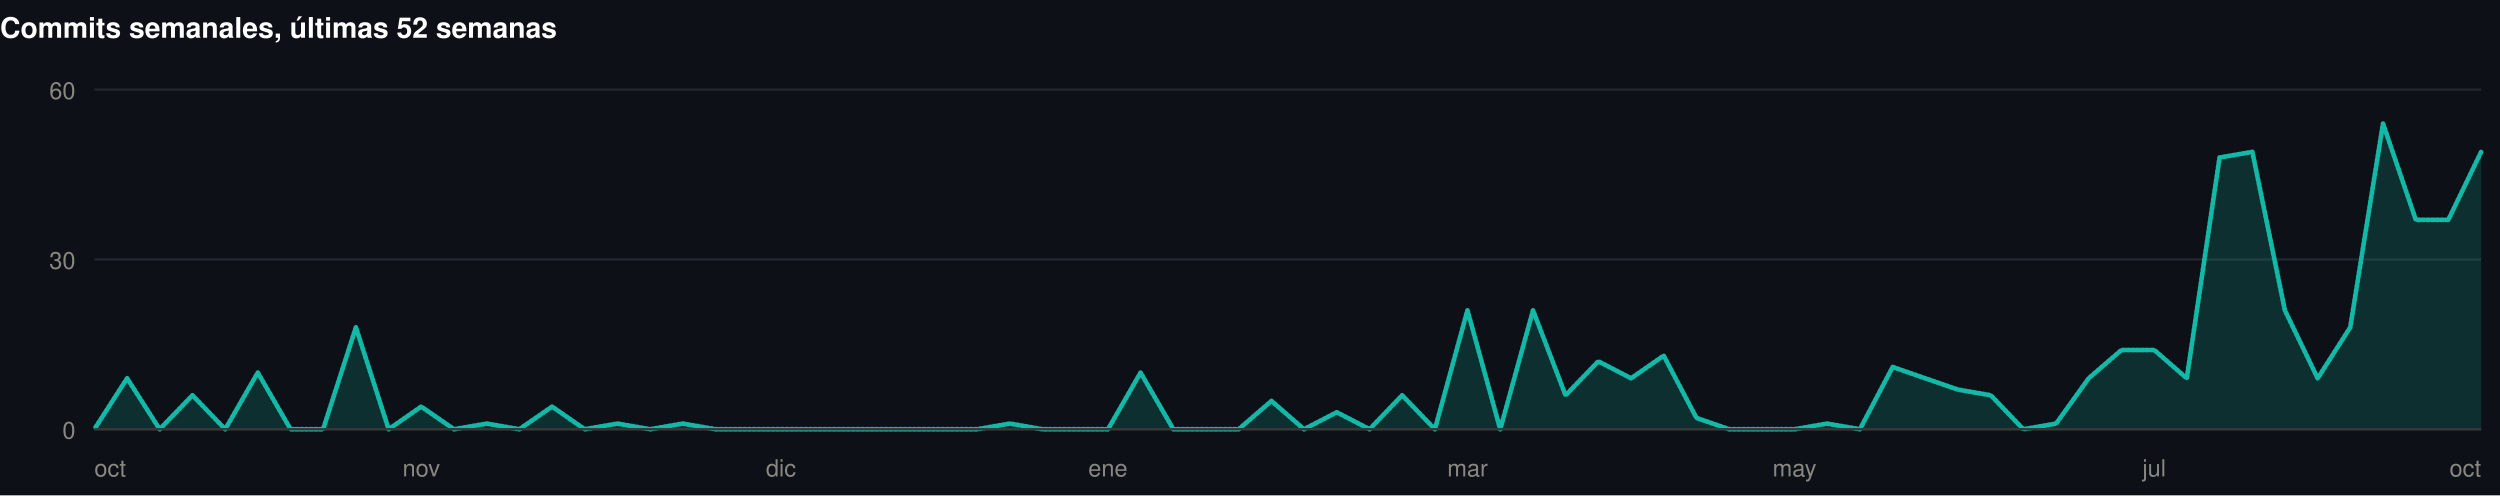
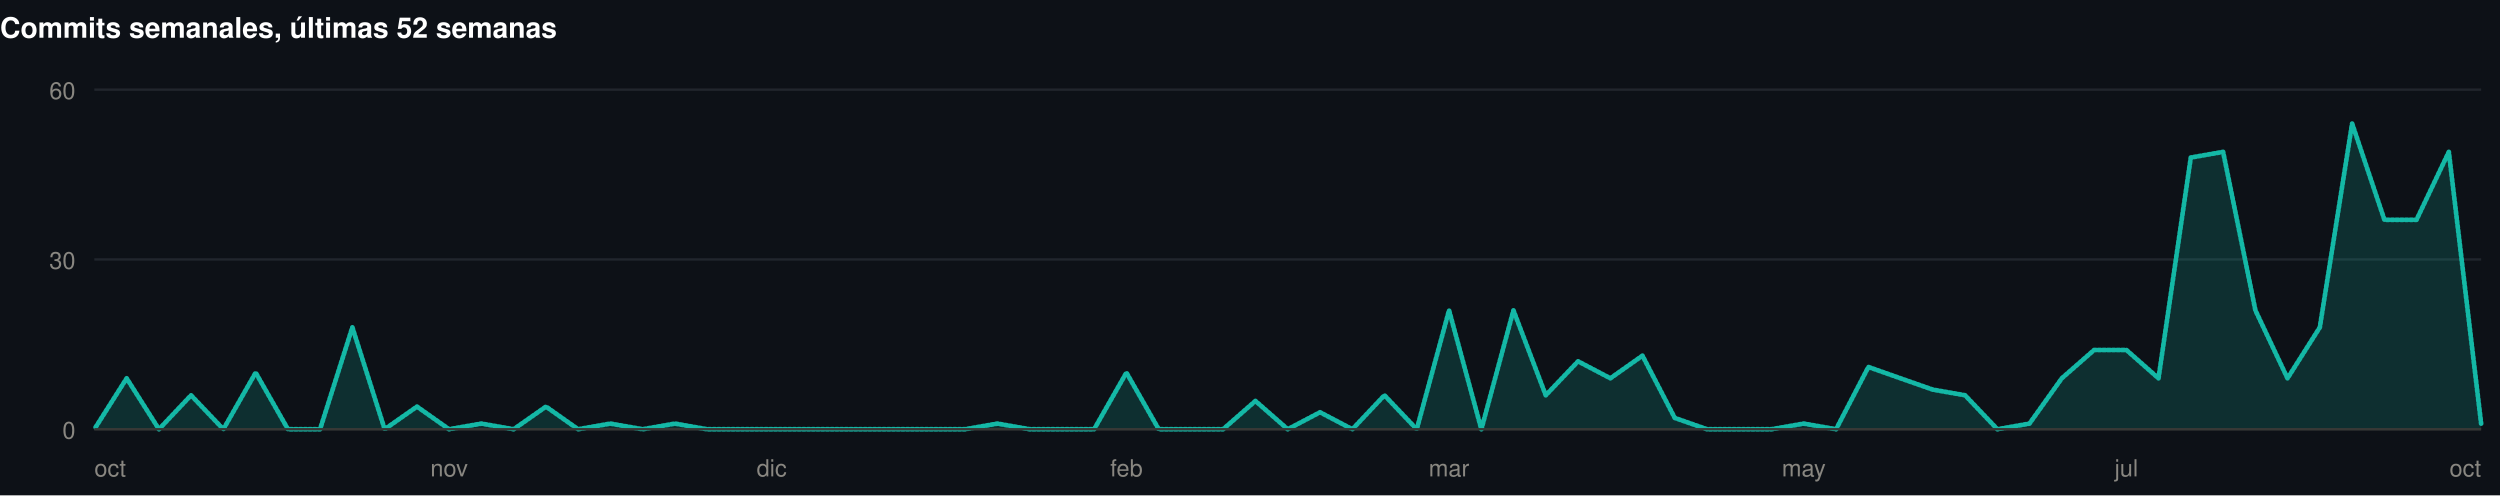
<svg xmlns="http://www.w3.org/2000/svg" width="1060" height="210" viewBox="0 0 1060 210" role="img">
  <rect width="1060" height="210" fill="#0d1117" />
  <style>
@keyframes grow{from{transform:scaleX(0)}}
@keyframes rise{from{opacity:0;transform:translateY(9px)}}
@keyframes fade{from{opacity:0}}
@keyframes draw{to{stroke-dashoffset:0}}
.bar{transform-box:fill-box;transform-origin:left center;animation:grow .9s cubic-bezier(.22,1,.36,1) var(--d,0s) both}
.rise{animation:rise .7s cubic-bezier(.22,1,.36,1) var(--d,0s) both}
.fade{animation:fade .8s ease-out var(--d,0s) both}
.draw{animation:draw 1.7s ease-out .1s both}
@media (prefers-reduced-motion:reduce){
.bar,.rise,.fade,.draw{animation:none;transform:none;opacity:1;stroke-dashoffset:0}
}
</style>
  <g>
    <text x="0" y="16" font-family="-apple-system,BlinkMacSystemFont,'Segoe UI',Helvetica,Arial,sans-serif" font-size="12" font-weight="700" fill="#ffffff" text-anchor="start">Commits semanales, últimas 52 semanas</text>
    <line x1="40" y1="182" x2="1052" y2="182" stroke="#21262d" stroke-width="1" />
    <text x="32" y="186" font-family="-apple-system,BlinkMacSystemFont,'Segoe UI',Helvetica,Arial,sans-serif" font-size="10" font-weight="400" fill="#898781" text-anchor="end">0</text>
    <line x1="40" y1="110" x2="1052" y2="110" stroke="#21262d" stroke-width="1" />
    <text x="32" y="114" font-family="-apple-system,BlinkMacSystemFont,'Segoe UI',Helvetica,Arial,sans-serif" font-size="10" font-weight="400" fill="#898781" text-anchor="end">30</text>
    <line x1="40" y1="38" x2="1052" y2="38" stroke="#21262d" stroke-width="1" />
    <text x="32" y="42" font-family="-apple-system,BlinkMacSystemFont,'Segoe UI',Helvetica,Arial,sans-serif" font-size="10" font-weight="400" fill="#898781" text-anchor="end">60</text>
-     <path class="fade" style="--d:.5s" d="M40.0,182.0L53.9,160.4L67.7,182.0L81.6,167.6L95.5,182.0L109.3,158.0L123.2,182.0L137.0,182.0L150.9,138.8L164.8,182.0L178.6,172.4L192.5,182.0L206.4,179.6L220.2,182.0L234.1,172.4L247.9,182.0L261.8,179.6L275.7,182.0L289.5,179.6L303.4,182.0L317.3,182.0L331.1,182.0L345.0,182.0L358.8,182.0L372.7,182.0L386.6,182.0L400.4,182.0L414.3,182.0L428.2,179.6L442.0,182.0L455.9,182.0L469.8,182.0L483.6,158.0L497.5,182.0L511.3,182.0L525.2,182.0L539.1,170.0L552.9,182.0L566.8,174.8L580.7,182.0L594.5,167.6L608.4,182.0L622.2,131.6L636.1,182.0L650.0,131.6L663.8,167.6L677.7,153.2L691.6,160.4L705.4,150.8L719.3,177.2L733.2,182.0L747.0,182.0L760.9,182.0L774.7,179.6L788.6,182.0L802.5,155.6L816.3,160.4L830.2,165.2L844.1,167.6L857.9,182.0L871.8,179.6L885.6,160.4L899.5,148.4L913.4,148.4L927.2,160.4L941.1,66.8L955.0,64.4L968.8,131.6L982.7,160.4L996.5,138.8L1010.4,52.4L1024.3,93.2L1038.1,93.2L1052.0,64.4L1052.0,182L40.0,182Z" fill="rgba(20,184,166,0.18)" />
-     <path class="draw" pathLength="1" stroke-dasharray="1" stroke-dashoffset="1" d="M40.0,182.0L53.9,160.4L67.7,182.0L81.6,167.6L95.5,182.0L109.3,158.0L123.2,182.0L137.0,182.0L150.9,138.8L164.8,182.0L178.6,172.4L192.5,182.0L206.4,179.6L220.2,182.0L234.1,172.4L247.9,182.0L261.8,179.6L275.7,182.0L289.5,179.6L303.4,182.0L317.3,182.0L331.1,182.0L345.0,182.0L358.8,182.0L372.7,182.0L386.6,182.0L400.4,182.0L414.3,182.0L428.2,179.6L442.0,182.0L455.9,182.0L469.8,182.0L483.6,158.0L497.5,182.0L511.3,182.0L525.2,182.0L539.1,170.0L552.9,182.0L566.8,174.8L580.7,182.0L594.5,167.6L608.4,182.0L622.2,131.6L636.1,182.0L650.0,131.6L663.8,167.6L677.7,153.2L691.6,160.4L705.4,150.8L719.3,177.2L733.2,182.0L747.0,182.0L760.9,182.0L774.7,179.6L788.6,182.0L802.5,155.6L816.3,160.4L830.2,165.2L844.1,167.6L857.9,182.0L871.8,179.6L885.6,160.4L899.5,148.4L913.4,148.4L927.2,160.4L941.1,66.8L955.0,64.4L968.8,131.6L982.7,160.4L996.5,138.8L1010.4,52.4L1024.3,93.2L1038.1,93.2L1052.0,64.4" fill="none" stroke="#14b8a6" stroke-width="2" stroke-linejoin="round" stroke-linecap="round" />
+     <path class="fade" style="--d:.5s" d="M40.0,182.0L53.7,160.4L67.4,182.0L81.0,167.6L94.7,182.0L108.4,158.0L122.1,182.0L135.7,182.0L149.4,138.8L163.1,182.0L176.8,172.4L190.4,182.0L204.1,179.6L217.8,182.0L231.5,172.4L245.1,182.0L258.8,179.6L272.5,182.0L286.2,179.6L299.8,182.0L313.5,182.0L327.2,182.0L340.9,182.0L354.5,182.0L368.2,182.0L381.9,182.0L395.6,182.0L409.2,182.0L422.9,179.6L436.6,182.0L450.3,182.0L463.9,182.0L477.6,158.0L491.3,182.0L505.0,182.0L518.6,182.0L532.3,170.0L546.0,182.0L559.7,174.8L573.4,182.0L587.0,167.6L600.7,182.0L614.4,131.6L628.1,182.0L641.7,131.6L655.4,167.6L669.1,153.2L682.8,160.4L696.4,150.8L710.1,177.2L723.8,182.0L737.5,182.0L751.1,182.0L764.8,179.6L778.5,182.0L792.2,155.6L805.8,160.4L819.5,165.2L833.2,167.6L846.9,182.0L860.5,179.6L874.2,160.4L887.9,148.4L901.6,148.4L915.2,160.4L928.9,66.8L942.6,64.4L956.3,131.6L969.9,160.4L983.6,138.8L997.3,52.4L1011.0,93.2L1024.6,93.2L1038.3,64.4L1052.0,179.6L1052.0,182L40.0,182Z" fill="rgba(20,184,166,0.18)" />
+     <path class="draw" pathLength="1" stroke-dasharray="1" stroke-dashoffset="1" d="M40.0,182.0L53.7,160.4L67.4,182.0L81.0,167.6L94.7,182.0L108.4,158.0L122.1,182.0L135.7,182.0L149.4,138.8L163.1,182.0L176.8,172.4L190.4,182.0L204.1,179.6L217.8,182.0L231.5,172.4L245.1,182.0L258.8,179.6L272.5,182.0L286.2,179.6L299.8,182.0L313.5,182.0L327.2,182.0L340.9,182.0L354.5,182.0L368.2,182.0L381.9,182.0L395.6,182.0L409.2,182.0L422.9,179.6L436.6,182.0L450.3,182.0L463.9,182.0L477.6,158.0L491.3,182.0L505.0,182.0L518.6,182.0L532.3,170.0L546.0,182.0L559.7,174.8L573.4,182.0L587.0,167.6L600.7,182.0L614.4,131.6L628.1,182.0L641.7,131.6L655.4,167.6L669.1,153.2L682.8,160.4L696.4,150.8L710.1,177.2L723.8,182.0L737.5,182.0L751.1,182.0L764.8,179.6L778.5,182.0L792.2,155.6L805.8,160.4L819.5,165.2L833.2,167.6L846.9,182.0L860.5,179.6L874.2,160.4L887.9,148.4L901.6,148.4L915.2,160.4L928.9,66.8L942.6,64.4L956.3,131.6L969.9,160.4L983.6,138.8L997.3,52.4L1011.0,93.2L1024.6,93.2L1038.3,64.4L1052.0,179.6" fill="none" stroke="#14b8a6" stroke-width="2" stroke-linejoin="round" stroke-linecap="round" />
    <line x1="40" y1="182" x2="1052" y2="182" stroke="#383835" stroke-width="1" />
    <text x="40" y="202" font-family="-apple-system,BlinkMacSystemFont,'Segoe UI',Helvetica,Arial,sans-serif" font-size="10" font-weight="400" fill="#898781" text-anchor="start">oct</text>
-     <text x="178.63" y="202" font-family="-apple-system,BlinkMacSystemFont,'Segoe UI',Helvetica,Arial,sans-serif" font-size="10" font-weight="400" fill="#898781" text-anchor="middle">nov</text>
-     <text x="331.123" y="202" font-family="-apple-system,BlinkMacSystemFont,'Segoe UI',Helvetica,Arial,sans-serif" font-size="10" font-weight="400" fill="#898781" text-anchor="middle">dic</text>
-     <text x="469.753" y="202" font-family="-apple-system,BlinkMacSystemFont,'Segoe UI',Helvetica,Arial,sans-serif" font-size="10" font-weight="400" fill="#898781" text-anchor="middle">ene</text>
-     <text x="622.247" y="202" font-family="-apple-system,BlinkMacSystemFont,'Segoe UI',Helvetica,Arial,sans-serif" font-size="10" font-weight="400" fill="#898781" text-anchor="middle">mar</text>
-     <text x="760.877" y="202" font-family="-apple-system,BlinkMacSystemFont,'Segoe UI',Helvetica,Arial,sans-serif" font-size="10" font-weight="400" fill="#898781" text-anchor="middle">may</text>
-     <text x="913.37" y="202" font-family="-apple-system,BlinkMacSystemFont,'Segoe UI',Helvetica,Arial,sans-serif" font-size="10" font-weight="400" fill="#898781" text-anchor="middle">jul</text>
+     <text x="190.432" y="202" font-family="-apple-system,BlinkMacSystemFont,'Segoe UI',Helvetica,Arial,sans-serif" font-size="10" font-weight="400" fill="#898781" text-anchor="middle">nov</text>
+     <text x="327.189" y="202" font-family="-apple-system,BlinkMacSystemFont,'Segoe UI',Helvetica,Arial,sans-serif" font-size="10" font-weight="400" fill="#898781" text-anchor="middle">dic</text>
+     <text x="477.622" y="202" font-family="-apple-system,BlinkMacSystemFont,'Segoe UI',Helvetica,Arial,sans-serif" font-size="10" font-weight="400" fill="#898781" text-anchor="middle">feb</text>
+     <text x="614.378" y="202" font-family="-apple-system,BlinkMacSystemFont,'Segoe UI',Helvetica,Arial,sans-serif" font-size="10" font-weight="400" fill="#898781" text-anchor="middle">mar</text>
+     <text x="764.811" y="202" font-family="-apple-system,BlinkMacSystemFont,'Segoe UI',Helvetica,Arial,sans-serif" font-size="10" font-weight="400" fill="#898781" text-anchor="middle">may</text>
+     <text x="901.568" y="202" font-family="-apple-system,BlinkMacSystemFont,'Segoe UI',Helvetica,Arial,sans-serif" font-size="10" font-weight="400" fill="#898781" text-anchor="middle">jul</text>
    <text x="1052" y="202" font-family="-apple-system,BlinkMacSystemFont,'Segoe UI',Helvetica,Arial,sans-serif" font-size="10" font-weight="400" fill="#898781" text-anchor="end">oct</text>
  </g>
</svg>
